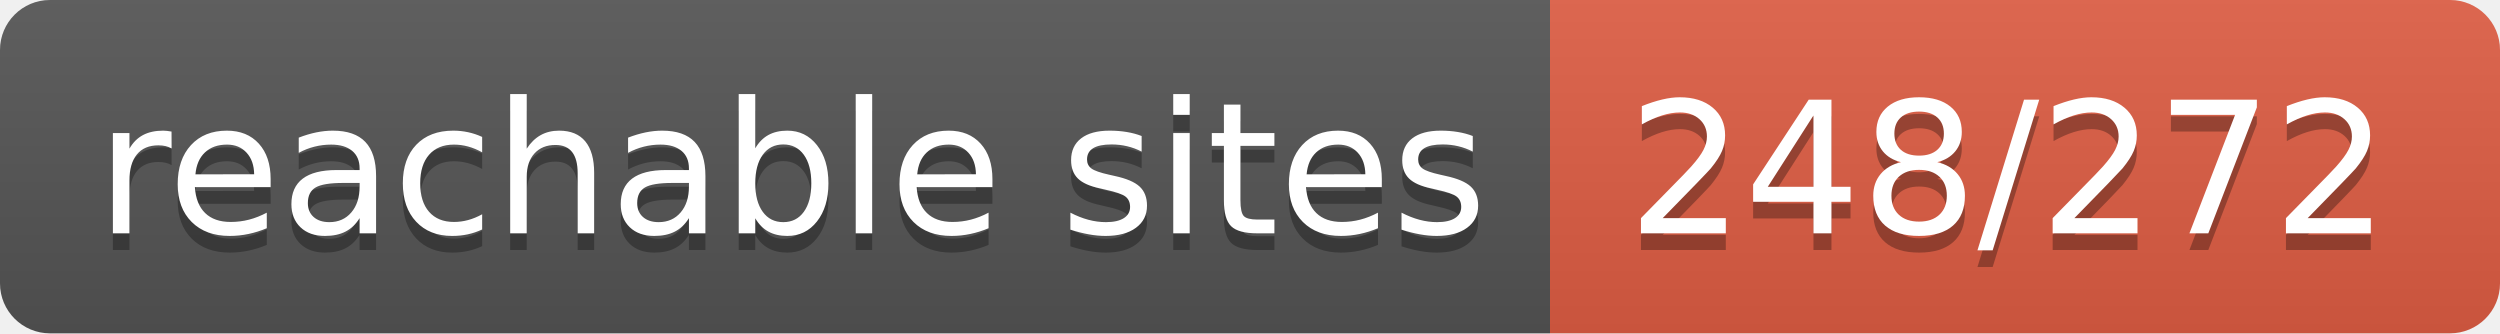
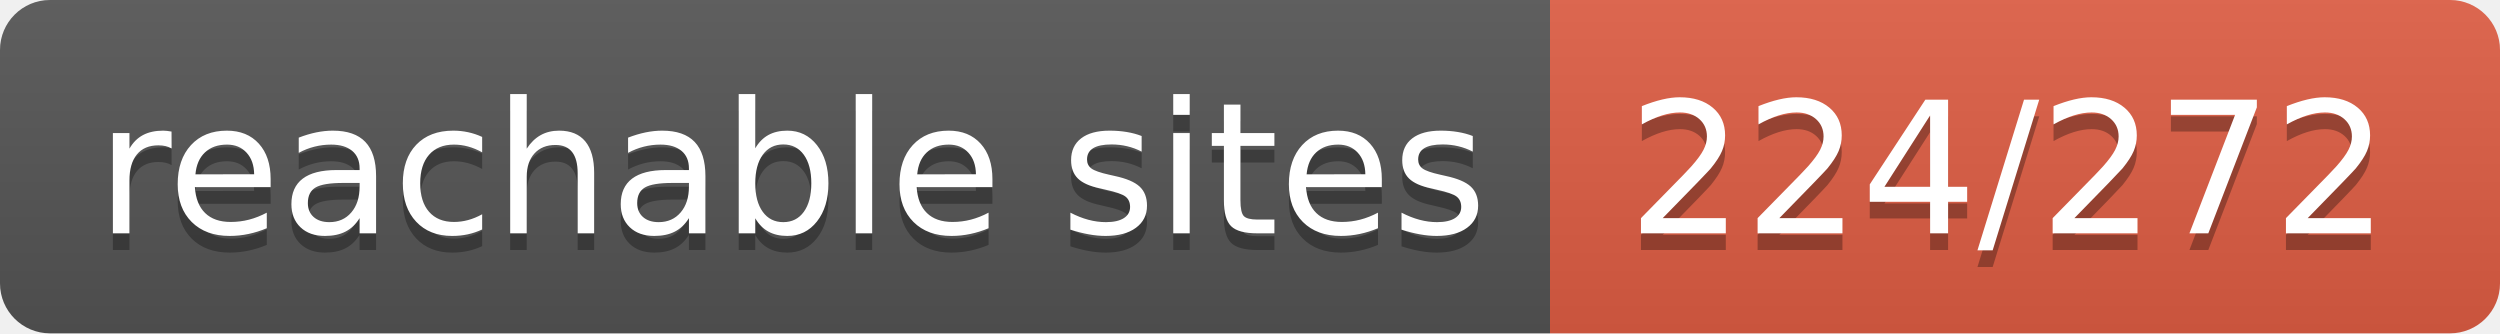
- <svg xmlns="http://www.w3.org/2000/svg" width="150" height="20" role="img" aria-label="reachable sites: 248/272">
+ <svg xmlns="http://www.w3.org/2000/svg" width="150" height="20" role="img" aria-label="reachable sites: 224/272">
  <linearGradient id="s" x2="0" y2="100%">
    <stop offset="0" stop-color="#bbb" stop-opacity=".1" />
    <stop offset="1" stop-opacity=".1" />
  </linearGradient>
  <clipPath id="r">
    <rect width="150" height="20" rx="3" fill="#fff" />
  </clipPath>
  <g clip-path="url(#r)">
    <rect width="93" height="20" fill="#555" />
    <rect x="93" width="57" height="20" fill="#e05d44" />
    <rect width="150" height="20" fill="url(#s)" />
  </g>
  <g fill="#fff" text-anchor="middle" font-family="Verdana,Geneva,DejaVu Sans,sans-serif" text-rendering="geometricPrecision" font-size="110">
    <text aria-hidden="true" x="475" y="150" fill="#010101" fill-opacity=".3" transform="scale(.1)" textLength="830">reachable sites</text>
    <text x="475" y="140" transform="scale(.1)" fill="#fff" textLength="830">reachable sites</text>
-     <text aria-hidden="true" x="1205" y="150" fill="#010101" fill-opacity=".3" transform="scale(.1)" textLength="470">248/272</text>
-     <text x="1205" y="140" transform="scale(.1)" fill="#fff" textLength="470">248/272</text>
+     <text aria-hidden="true" x="1205" y="150" fill="#010101" fill-opacity=".3" transform="scale(.1)" textLength="470">224/272</text>
+     <text x="1205" y="140" transform="scale(.1)" fill="#fff" textLength="470">224/272</text>
  </g>
</svg>
